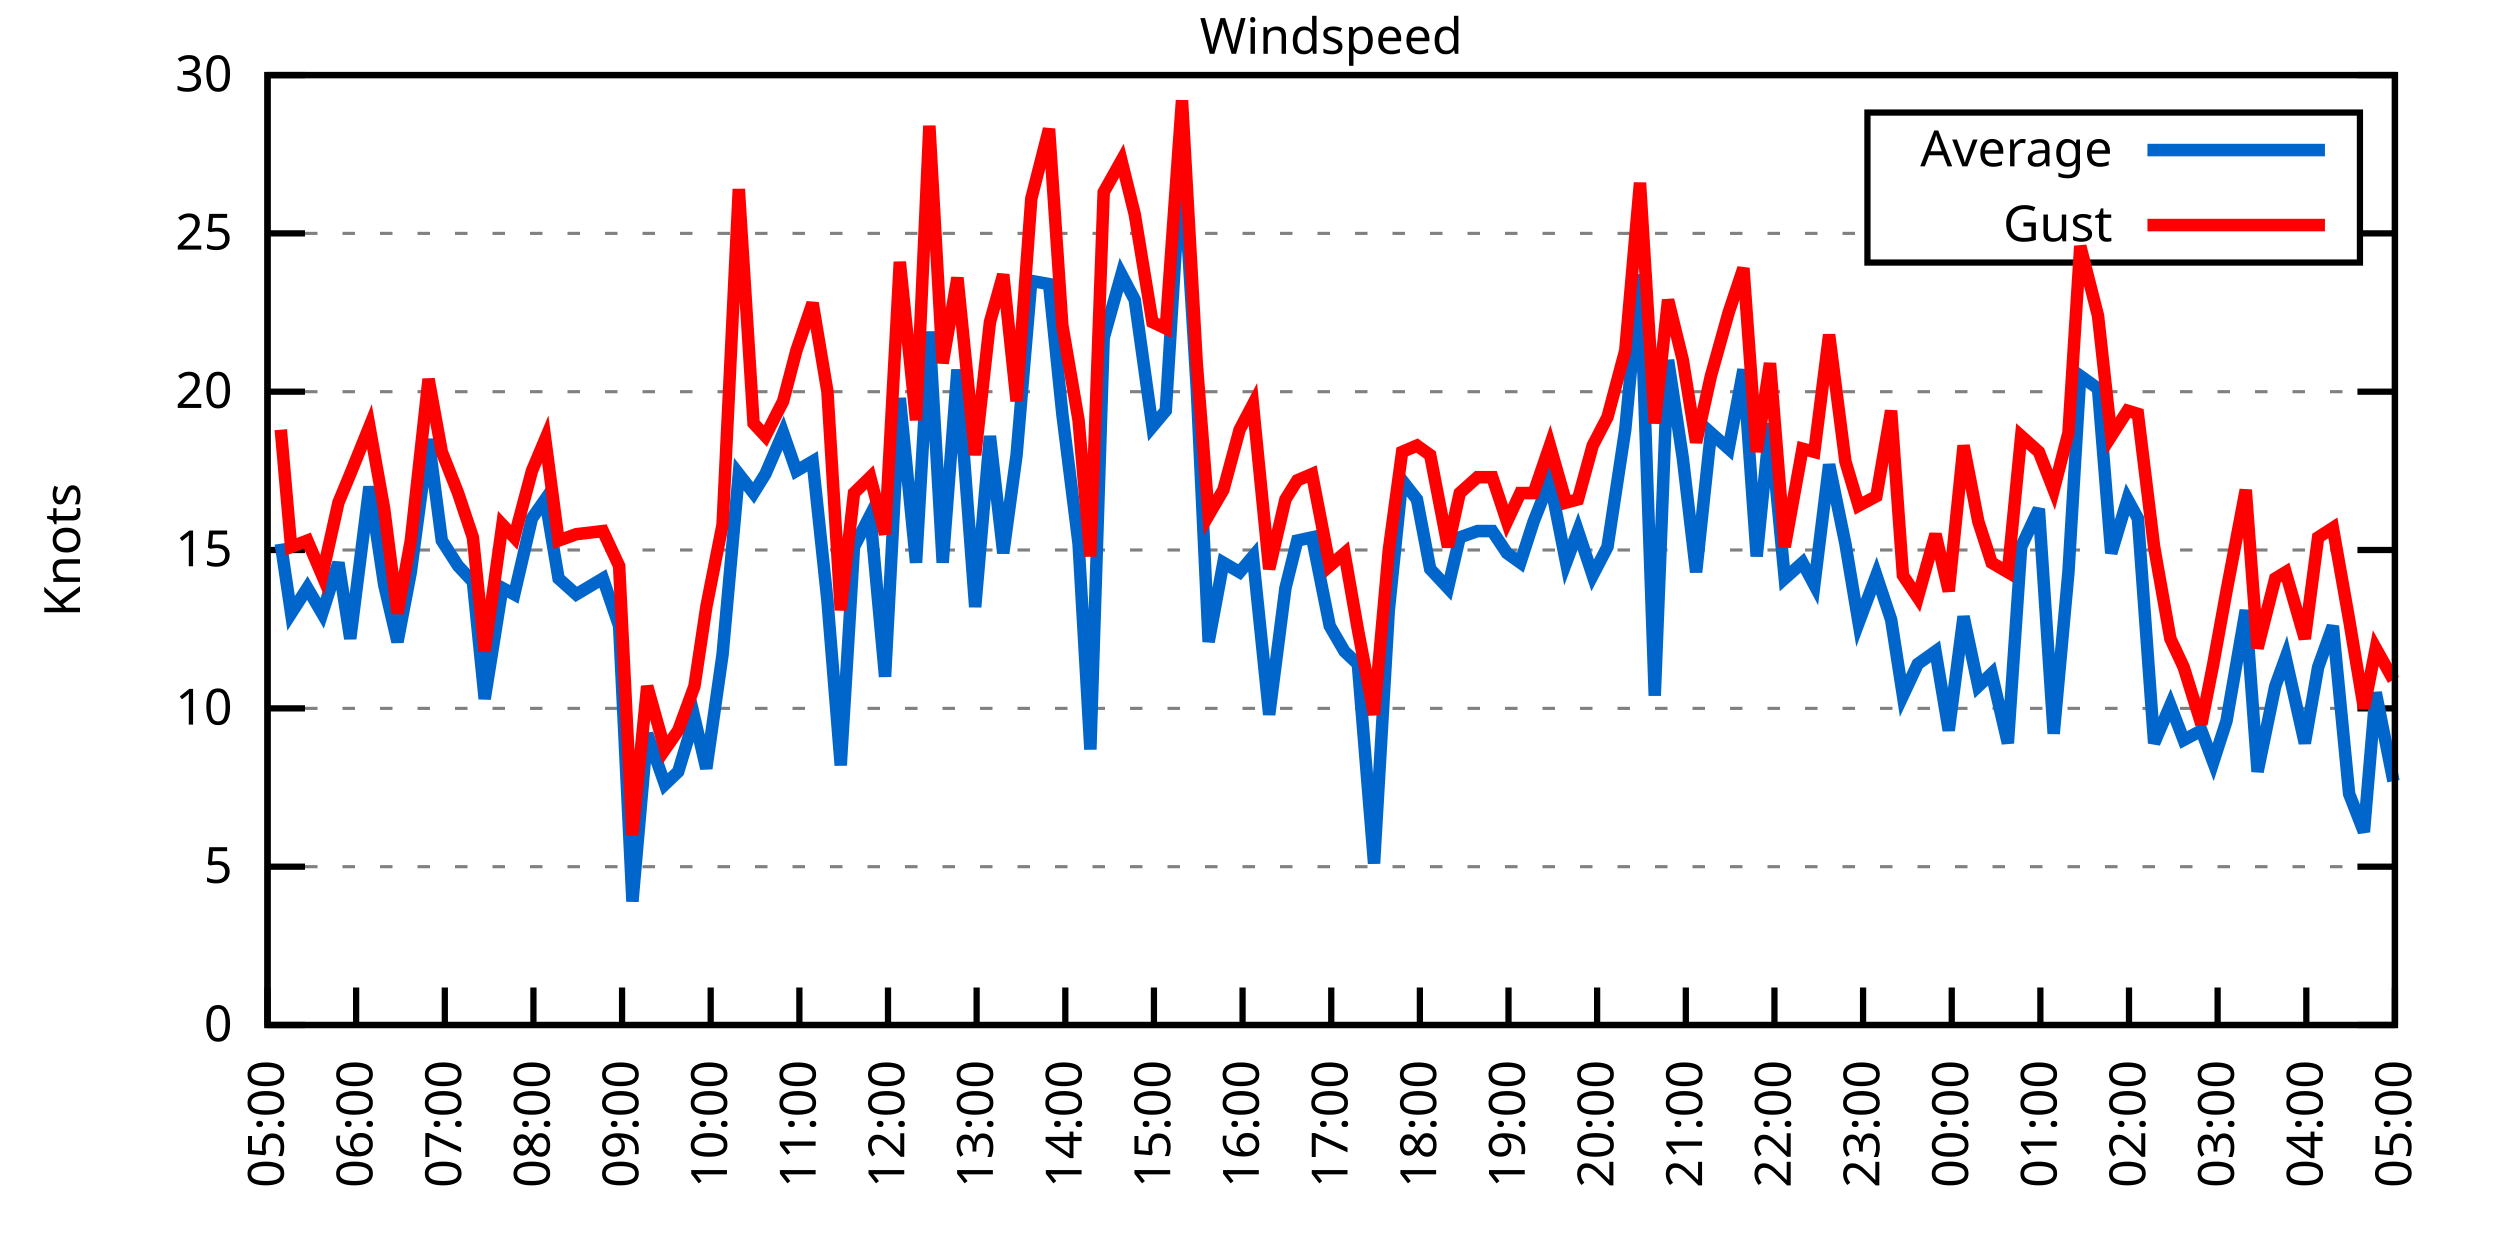
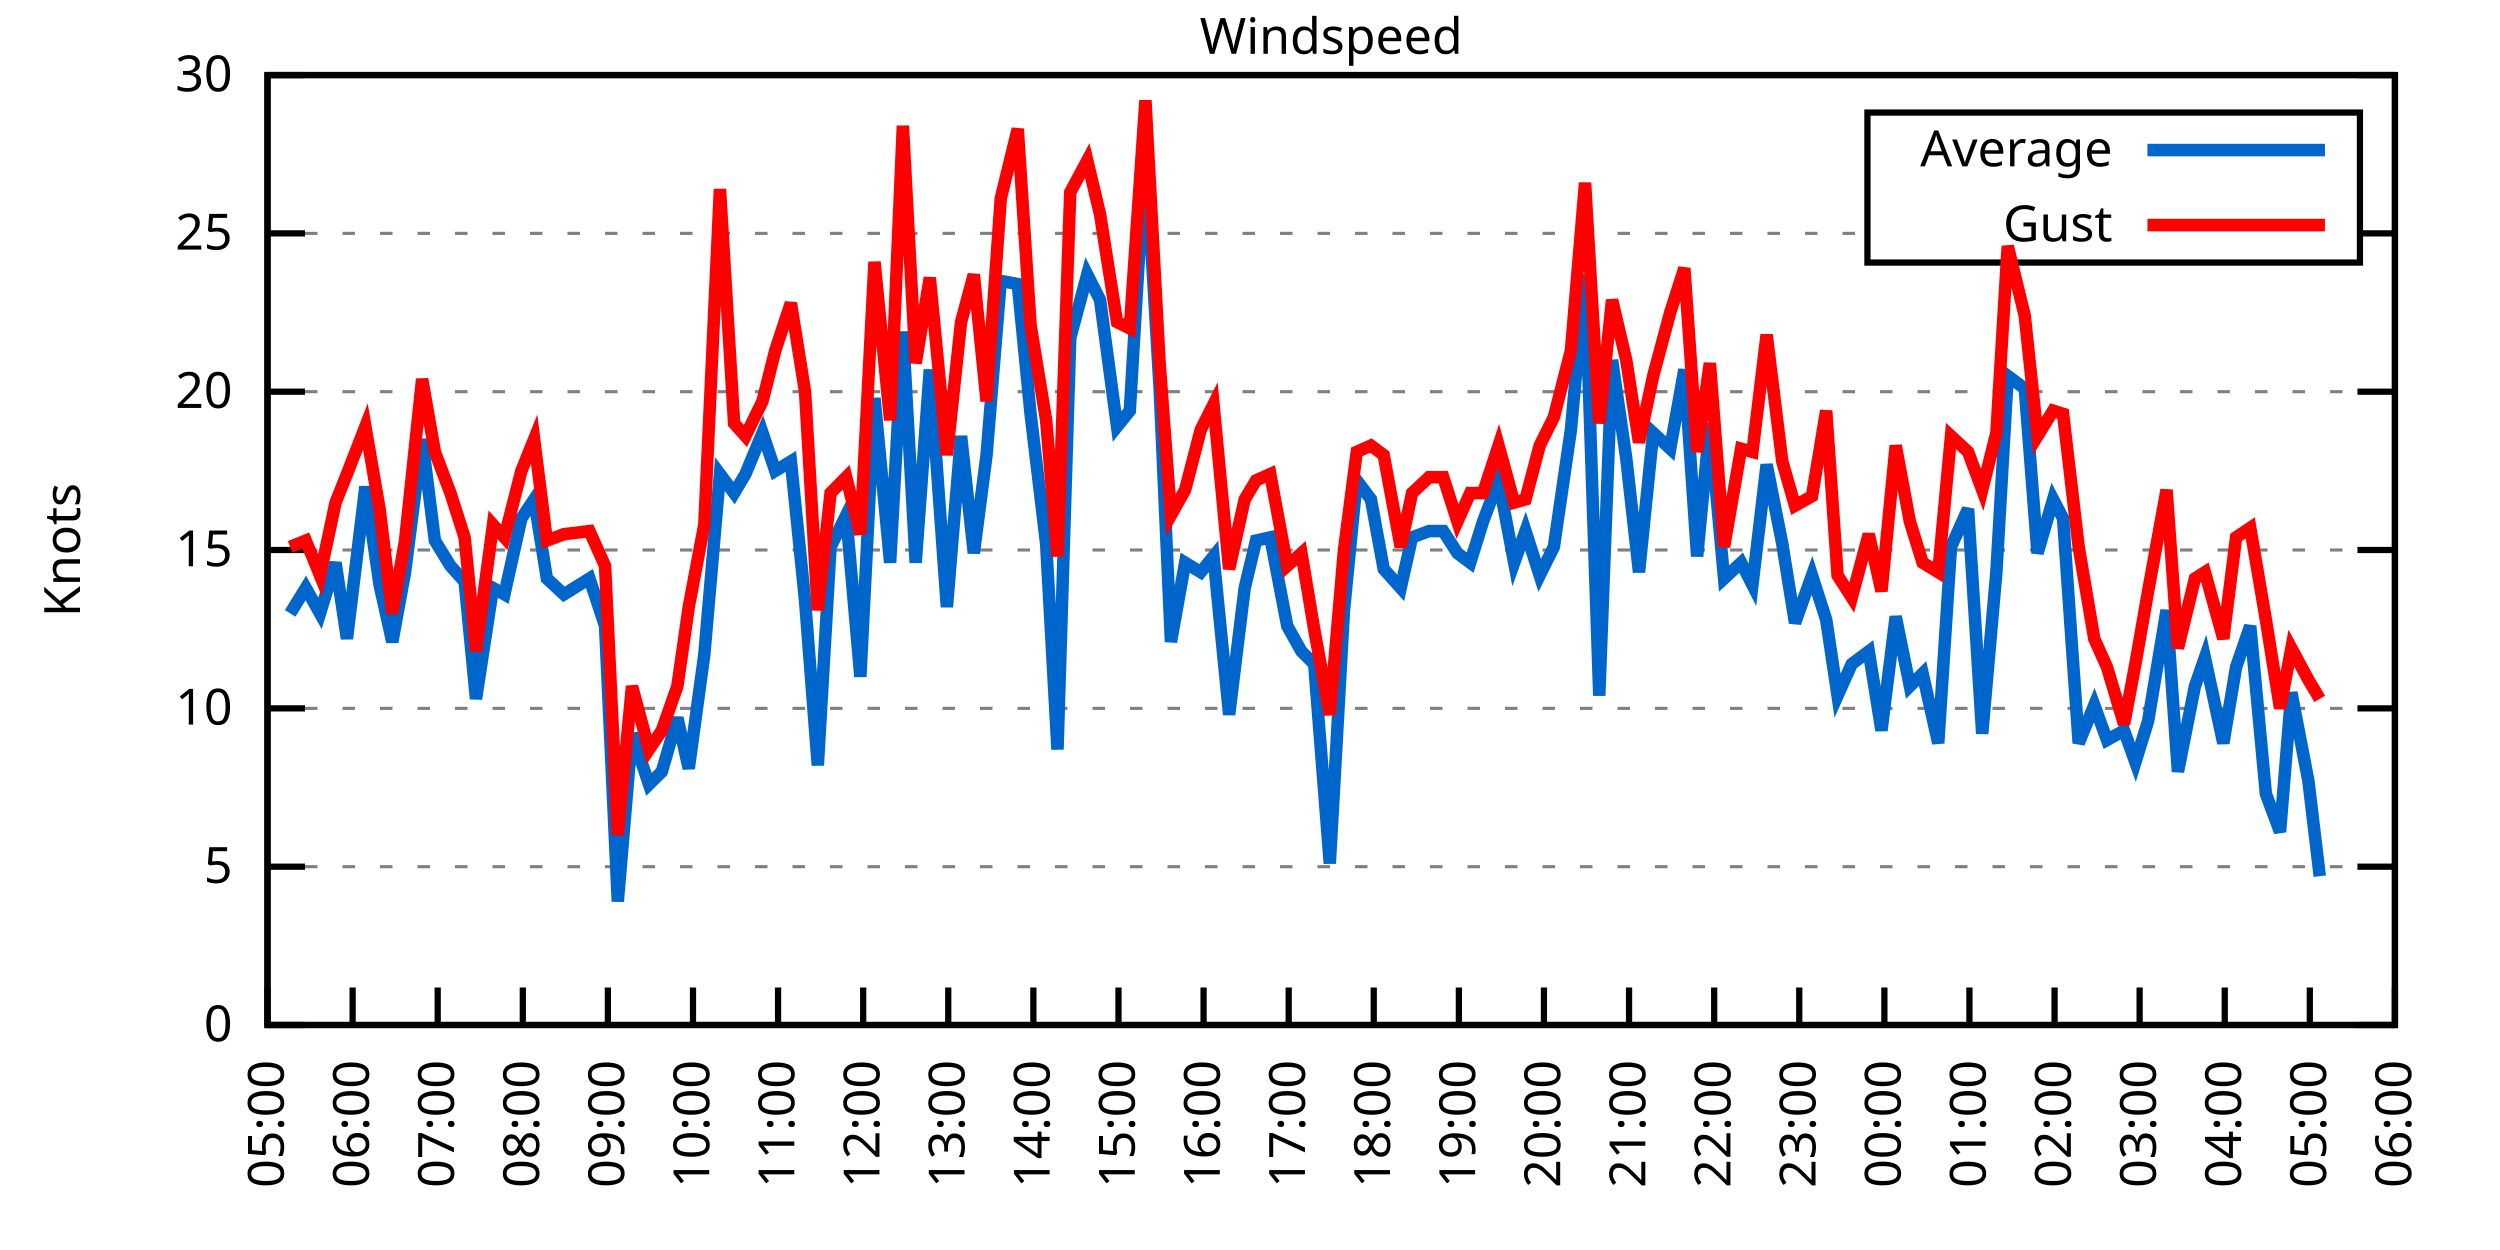
<svg xmlns="http://www.w3.org/2000/svg" xmlns:xlink="http://www.w3.org/1999/xlink" width="400" height="200" viewBox="0 0 400 200">
  <g id="gnuplot_canvas">
    <rect x="0" y="0" width="400" height="200" fill="none" />
    <defs>
      <circle id="gpDot" r="0.5" stroke-width="0.5" stroke="currentColor" />
      <path id="gpPt0" stroke-width="0.333" stroke="currentColor" d="M-1,0 h2 M0,-1 v2" />
      <path id="gpPt1" stroke-width="0.333" stroke="currentColor" d="M-1,-1 L1,1 M1,-1 L-1,1" />
      <path id="gpPt2" stroke-width="0.333" stroke="currentColor" d="M-1,0 L1,0 M0,-1 L0,1 M-1,-1 L1,1 M-1,1 L1,-1" />
      <rect id="gpPt3" stroke-width="0.333" stroke="currentColor" x="-1" y="-1" width="2" height="2" />
      <rect id="gpPt4" stroke-width="0.333" stroke="currentColor" fill="currentColor" x="-1" y="-1" width="2" height="2" />
      <circle id="gpPt5" stroke-width="0.333" stroke="currentColor" cx="0" cy="0" r="1" />
      <use xlink:href="#gpPt5" id="gpPt6" fill="currentColor" stroke="none" />
      <path id="gpPt7" stroke-width="0.333" stroke="currentColor" d="M0,-1.33 L-1.33,0.67 L1.33,0.67 z" />
      <use xlink:href="#gpPt7" id="gpPt8" fill="currentColor" stroke="none" />
      <use xlink:href="#gpPt7" id="gpPt9" stroke="currentColor" transform="rotate(180)" />
      <use xlink:href="#gpPt9" id="gpPt10" fill="currentColor" stroke="none" />
      <use xlink:href="#gpPt3" id="gpPt11" stroke="currentColor" transform="rotate(45)" />
      <use xlink:href="#gpPt11" id="gpPt12" fill="currentColor" stroke="none" />
      <path id="gpPt13" stroke-width="0.333" stroke="currentColor" d="M0,1.330 L1.265,0.411 L0.782,-1.067 L-0.782,-1.076 L-1.265,0.411 z" />
      <use xlink:href="#gpPt13" id="gpPt14" fill="currentColor" stroke="none" />
      <filter id="textbox" filterUnits="objectBoundingBox" x="0" y="0" height="1" width="1">
        <feFlood flood-color="white" flood-opacity="1" result="bgnd" />
        <feComposite in="SourceGraphic" in2="bgnd" operator="atop" />
      </filter>
      <filter id="greybox" filterUnits="objectBoundingBox" x="0" y="0" height="1" width="1">
        <feFlood flood-color="lightgrey" flood-opacity="1" result="grey" />
        <feComposite in="SourceGraphic" in2="grey" operator="atop" />
      </filter>
    </defs>
    <g fill="none" color="white" stroke="currentColor" stroke-width="1.00" stroke-linecap="butt" stroke-linejoin="miter">
</g>
    <g fill="none" color="black" stroke="currentColor" stroke-width="1.00" stroke-linecap="butt" stroke-linejoin="miter">
      <g stroke="none" shape-rendering="crispEdges">
        <polygon fill="rgb(255, 255, 255)" points="42.80,164.00 383.18,164.00 383.18,12.02 42.80,12.02 " />
      </g>
    </g>
    <g fill="none" color="black" stroke="currentColor" stroke-width="1.00" stroke-linecap="butt" stroke-linejoin="miter">
</g>
    <g fill="none" color="black" stroke="black" stroke-width="0.50" stroke-linecap="butt" stroke-linejoin="miter">
</g>
    <g fill="none" color="gray" stroke="currentColor" stroke-width="0.50" stroke-linecap="butt" stroke-linejoin="miter">
      <path stroke="gray" stroke-dasharray="2,4" class="gridline" d="M42.80,164.00 L383.19,164.00  " />
    </g>
    <g fill="none" color="gray" stroke="gray" stroke-width="1.00" stroke-linecap="butt" stroke-linejoin="miter">
</g>
    <g fill="none" color="black" stroke="currentColor" stroke-width="1.00" stroke-linecap="butt" stroke-linejoin="miter">
      <path stroke="black" d="M42.80,164.00 L48.80,164.00 M383.19,164.00 L377.19,164.00  " />
      <g transform="translate(37.20,166.60)" stroke="none" fill="black" font-family="Sans" font-size="8.00" text-anchor="end">
        <text>
          <tspan font-family="Sans"> 0</tspan>
        </text>
      </g>
    </g>
    <g fill="none" color="black" stroke="currentColor" stroke-width="1.00" stroke-linecap="butt" stroke-linejoin="miter">
</g>
    <g fill="none" color="black" stroke="black" stroke-width="0.50" stroke-linecap="butt" stroke-linejoin="miter">
</g>
    <g fill="none" color="gray" stroke="currentColor" stroke-width="0.50" stroke-linecap="butt" stroke-linejoin="miter">
      <path stroke="gray" stroke-dasharray="2,4" class="gridline" d="M42.80,138.67 L383.19,138.67  " />
    </g>
    <g fill="none" color="gray" stroke="gray" stroke-width="1.00" stroke-linecap="butt" stroke-linejoin="miter">
</g>
    <g fill="none" color="black" stroke="currentColor" stroke-width="1.00" stroke-linecap="butt" stroke-linejoin="miter">
      <path stroke="black" d="M42.80,138.67 L48.80,138.67 M383.19,138.67 L377.19,138.67  " />
      <g transform="translate(37.20,141.27)" stroke="none" fill="black" font-family="Sans" font-size="8.00" text-anchor="end">
        <text>
          <tspan font-family="Sans"> 5</tspan>
        </text>
      </g>
    </g>
    <g fill="none" color="black" stroke="currentColor" stroke-width="1.00" stroke-linecap="butt" stroke-linejoin="miter">
</g>
    <g fill="none" color="black" stroke="black" stroke-width="0.50" stroke-linecap="butt" stroke-linejoin="miter">
</g>
    <g fill="none" color="gray" stroke="currentColor" stroke-width="0.50" stroke-linecap="butt" stroke-linejoin="miter">
      <path stroke="gray" stroke-dasharray="2,4" class="gridline" d="M42.80,113.34 L383.19,113.34  " />
    </g>
    <g fill="none" color="gray" stroke="gray" stroke-width="1.00" stroke-linecap="butt" stroke-linejoin="miter">
</g>
    <g fill="none" color="black" stroke="currentColor" stroke-width="1.00" stroke-linecap="butt" stroke-linejoin="miter">
      <path stroke="black" d="M42.80,113.34 L48.80,113.34 M383.19,113.34 L377.19,113.34  " />
      <g transform="translate(37.20,115.94)" stroke="none" fill="black" font-family="Sans" font-size="8.00" text-anchor="end">
        <text>
          <tspan font-family="Sans"> 10</tspan>
        </text>
      </g>
    </g>
    <g fill="none" color="black" stroke="currentColor" stroke-width="1.00" stroke-linecap="butt" stroke-linejoin="miter">
</g>
    <g fill="none" color="black" stroke="black" stroke-width="0.50" stroke-linecap="butt" stroke-linejoin="miter">
</g>
    <g fill="none" color="gray" stroke="currentColor" stroke-width="0.50" stroke-linecap="butt" stroke-linejoin="miter">
      <path stroke="gray" stroke-dasharray="2,4" class="gridline" d="M42.80,88.00 L383.19,88.00  " />
    </g>
    <g fill="none" color="gray" stroke="gray" stroke-width="1.00" stroke-linecap="butt" stroke-linejoin="miter">
</g>
    <g fill="none" color="black" stroke="currentColor" stroke-width="1.00" stroke-linecap="butt" stroke-linejoin="miter">
      <path stroke="black" d="M42.80,88.00 L48.80,88.00 M383.19,88.00 L377.19,88.00  " />
      <g transform="translate(37.20,90.60)" stroke="none" fill="black" font-family="Sans" font-size="8.00" text-anchor="end">
        <text>
          <tspan font-family="Sans"> 15</tspan>
        </text>
      </g>
    </g>
    <g fill="none" color="black" stroke="currentColor" stroke-width="1.00" stroke-linecap="butt" stroke-linejoin="miter">
</g>
    <g fill="none" color="black" stroke="black" stroke-width="0.50" stroke-linecap="butt" stroke-linejoin="miter">
</g>
    <g fill="none" color="gray" stroke="currentColor" stroke-width="0.50" stroke-linecap="butt" stroke-linejoin="miter">
      <path stroke="gray" stroke-dasharray="2,4" class="gridline" d="M42.80,62.67 L383.19,62.67  " />
    </g>
    <g fill="none" color="gray" stroke="gray" stroke-width="1.00" stroke-linecap="butt" stroke-linejoin="miter">
</g>
    <g fill="none" color="black" stroke="currentColor" stroke-width="1.00" stroke-linecap="butt" stroke-linejoin="miter">
      <path stroke="black" d="M42.80,62.67 L48.80,62.67 M383.19,62.67 L377.19,62.67  " />
      <g transform="translate(37.20,65.27)" stroke="none" fill="black" font-family="Sans" font-size="8.00" text-anchor="end">
        <text>
          <tspan font-family="Sans"> 20</tspan>
        </text>
      </g>
    </g>
    <g fill="none" color="black" stroke="currentColor" stroke-width="1.00" stroke-linecap="butt" stroke-linejoin="miter">
</g>
    <g fill="none" color="black" stroke="black" stroke-width="0.50" stroke-linecap="butt" stroke-linejoin="miter">
</g>
    <g fill="none" color="gray" stroke="currentColor" stroke-width="0.50" stroke-linecap="butt" stroke-linejoin="miter">
      <path stroke="gray" stroke-dasharray="2,4" class="gridline" d="M42.80,37.34 L298.79,37.34 M377.59,37.34 L383.19,37.34  " />
    </g>
    <g fill="none" color="gray" stroke="gray" stroke-width="1.00" stroke-linecap="butt" stroke-linejoin="miter">
</g>
    <g fill="none" color="black" stroke="currentColor" stroke-width="1.00" stroke-linecap="butt" stroke-linejoin="miter">
      <path stroke="black" d="M42.80,37.34 L48.80,37.34 M383.19,37.34 L377.19,37.34  " />
      <g transform="translate(37.20,39.94)" stroke="none" fill="black" font-family="Sans" font-size="8.00" text-anchor="end">
        <text>
          <tspan font-family="Sans"> 25</tspan>
        </text>
      </g>
    </g>
    <g fill="none" color="black" stroke="currentColor" stroke-width="1.00" stroke-linecap="butt" stroke-linejoin="miter">
</g>
    <g fill="none" color="black" stroke="black" stroke-width="0.50" stroke-linecap="butt" stroke-linejoin="miter">
</g>
    <g fill="none" color="gray" stroke="currentColor" stroke-width="0.50" stroke-linecap="butt" stroke-linejoin="miter">
      <path stroke="gray" stroke-dasharray="2,4" class="gridline" d="M42.80,12.01 L383.19,12.01  " />
    </g>
    <g fill="none" color="gray" stroke="gray" stroke-width="1.00" stroke-linecap="butt" stroke-linejoin="miter">
</g>
    <g fill="none" color="black" stroke="currentColor" stroke-width="1.00" stroke-linecap="butt" stroke-linejoin="miter">
      <path stroke="black" d="M42.80,12.01 L48.80,12.01 M383.19,12.01 L377.19,12.01  " />
      <g transform="translate(37.20,14.61)" stroke="none" fill="black" font-family="Sans" font-size="8.00" text-anchor="end">
        <text>
          <tspan font-family="Sans"> 30</tspan>
        </text>
      </g>
    </g>
    <g fill="none" color="black" stroke="currentColor" stroke-width="1.00" stroke-linecap="butt" stroke-linejoin="miter">
      <path stroke="black" d="M42.80,164.00 L42.80,158.00  " />
      <g transform="translate(45.40,169.60) rotate(270.00)" stroke="none" fill="black" font-family="Sans" font-size="8.00" text-anchor="end">
        <text>
          <tspan font-family="Sans">05:00</tspan>
        </text>
      </g>
    </g>
    <g fill="none" color="black" stroke="currentColor" stroke-width="1.00" stroke-linecap="butt" stroke-linejoin="miter">
-       <path stroke="black" d="M56.98,164.00 L56.98,158.00  " />
-       <g transform="translate(59.58,169.60) rotate(270.00)" stroke="none" fill="black" font-family="Sans" font-size="8.00" text-anchor="end">
+       <path stroke="black" d="M56.42,164.00 L56.42,158.00  " />
+       <g transform="translate(59.02,169.60) rotate(270.00)" stroke="none" fill="black" font-family="Sans" font-size="8.00" text-anchor="end">
        <text>
          <tspan font-family="Sans">06:00</tspan>
        </text>
      </g>
    </g>
    <g fill="none" color="black" stroke="currentColor" stroke-width="1.00" stroke-linecap="butt" stroke-linejoin="miter">
-       <path stroke="black" d="M71.17,164.00 L71.17,158.00  " />
-       <g transform="translate(73.77,169.60) rotate(270.00)" stroke="none" fill="black" font-family="Sans" font-size="8.00" text-anchor="end">
+       <path stroke="black" d="M70.03,164.00 L70.03,158.00  " />
+       <g transform="translate(72.63,169.60) rotate(270.00)" stroke="none" fill="black" font-family="Sans" font-size="8.00" text-anchor="end">
        <text>
          <tspan font-family="Sans">07:00</tspan>
        </text>
      </g>
    </g>
    <g fill="none" color="black" stroke="currentColor" stroke-width="1.00" stroke-linecap="butt" stroke-linejoin="miter">
-       <path stroke="black" d="M85.35,164.00 L85.35,158.00  " />
-       <g transform="translate(87.95,169.60) rotate(270.00)" stroke="none" fill="black" font-family="Sans" font-size="8.00" text-anchor="end">
+       <path stroke="black" d="M83.65,164.00 L83.65,158.00  " />
+       <g transform="translate(86.25,169.60) rotate(270.00)" stroke="none" fill="black" font-family="Sans" font-size="8.00" text-anchor="end">
        <text>
          <tspan font-family="Sans">08:00</tspan>
        </text>
      </g>
    </g>
    <g fill="none" color="black" stroke="currentColor" stroke-width="1.00" stroke-linecap="butt" stroke-linejoin="miter">
-       <path stroke="black" d="M99.53,164.00 L99.53,158.00  " />
-       <g transform="translate(102.13,169.60) rotate(270.00)" stroke="none" fill="black" font-family="Sans" font-size="8.00" text-anchor="end">
+       <path stroke="black" d="M97.26,164.00 L97.26,158.00  " />
+       <g transform="translate(99.86,169.60) rotate(270.00)" stroke="none" fill="black" font-family="Sans" font-size="8.00" text-anchor="end">
        <text>
          <tspan font-family="Sans">09:00</tspan>
        </text>
      </g>
    </g>
    <g fill="none" color="black" stroke="currentColor" stroke-width="1.00" stroke-linecap="butt" stroke-linejoin="miter">
-       <path stroke="black" d="M113.71,164.00 L113.71,158.00  " />
-       <g transform="translate(116.31,169.60) rotate(270.00)" stroke="none" fill="black" font-family="Sans" font-size="8.00" text-anchor="end">
+       <path stroke="black" d="M110.88,164.00 L110.88,158.00  " />
+       <g transform="translate(113.48,169.60) rotate(270.00)" stroke="none" fill="black" font-family="Sans" font-size="8.00" text-anchor="end">
        <text>
          <tspan font-family="Sans">10:00</tspan>
        </text>
      </g>
    </g>
    <g fill="none" color="black" stroke="currentColor" stroke-width="1.00" stroke-linecap="butt" stroke-linejoin="miter">
-       <path stroke="black" d="M127.90,164.00 L127.90,158.00  " />
-       <g transform="translate(130.50,169.60) rotate(270.00)" stroke="none" fill="black" font-family="Sans" font-size="8.00" text-anchor="end">
+       <path stroke="black" d="M124.49,164.00 L124.49,158.00  " />
+       <g transform="translate(127.09,169.60) rotate(270.00)" stroke="none" fill="black" font-family="Sans" font-size="8.00" text-anchor="end">
        <text>
          <tspan font-family="Sans">11:00</tspan>
        </text>
      </g>
    </g>
    <g fill="none" color="black" stroke="currentColor" stroke-width="1.00" stroke-linecap="butt" stroke-linejoin="miter">
-       <path stroke="black" d="M142.08,164.00 L142.08,158.00  " />
-       <g transform="translate(144.68,169.60) rotate(270.00)" stroke="none" fill="black" font-family="Sans" font-size="8.00" text-anchor="end">
+       <path stroke="black" d="M138.11,164.00 L138.11,158.00  " />
+       <g transform="translate(140.71,169.60) rotate(270.00)" stroke="none" fill="black" font-family="Sans" font-size="8.00" text-anchor="end">
        <text>
          <tspan font-family="Sans">12:00</tspan>
        </text>
      </g>
    </g>
    <g fill="none" color="black" stroke="currentColor" stroke-width="1.00" stroke-linecap="butt" stroke-linejoin="miter">
-       <path stroke="black" d="M156.26,164.00 L156.26,158.00  " />
-       <g transform="translate(158.86,169.60) rotate(270.00)" stroke="none" fill="black" font-family="Sans" font-size="8.00" text-anchor="end">
+       <path stroke="black" d="M151.72,164.00 L151.72,158.00  " />
+       <g transform="translate(154.32,169.60) rotate(270.00)" stroke="none" fill="black" font-family="Sans" font-size="8.00" text-anchor="end">
        <text>
          <tspan font-family="Sans">13:00</tspan>
        </text>
      </g>
    </g>
    <g fill="none" color="black" stroke="currentColor" stroke-width="1.00" stroke-linecap="butt" stroke-linejoin="miter">
-       <path stroke="black" d="M170.45,164.00 L170.45,158.00  " />
-       <g transform="translate(173.05,169.60) rotate(270.00)" stroke="none" fill="black" font-family="Sans" font-size="8.00" text-anchor="end">
+       <path stroke="black" d="M165.34,164.00 L165.34,158.00  " />
+       <g transform="translate(167.94,169.60) rotate(270.00)" stroke="none" fill="black" font-family="Sans" font-size="8.00" text-anchor="end">
        <text>
          <tspan font-family="Sans">14:00</tspan>
        </text>
      </g>
    </g>
    <g fill="none" color="black" stroke="currentColor" stroke-width="1.00" stroke-linecap="butt" stroke-linejoin="miter">
-       <path stroke="black" d="M184.63,164.00 L184.63,158.00  " />
-       <g transform="translate(187.23,169.60) rotate(270.00)" stroke="none" fill="black" font-family="Sans" font-size="8.00" text-anchor="end">
+       <path stroke="black" d="M178.96,164.00 L178.96,158.00  " />
+       <g transform="translate(181.56,169.60) rotate(270.00)" stroke="none" fill="black" font-family="Sans" font-size="8.00" text-anchor="end">
        <text>
          <tspan font-family="Sans">15:00</tspan>
        </text>
      </g>
    </g>
    <g fill="none" color="black" stroke="currentColor" stroke-width="1.00" stroke-linecap="butt" stroke-linejoin="miter">
-       <path stroke="black" d="M198.81,164.00 L198.81,158.00  " />
-       <g transform="translate(201.41,169.60) rotate(270.00)" stroke="none" fill="black" font-family="Sans" font-size="8.00" text-anchor="end">
+       <path stroke="black" d="M192.57,164.00 L192.57,158.00  " />
+       <g transform="translate(195.17,169.60) rotate(270.00)" stroke="none" fill="black" font-family="Sans" font-size="8.00" text-anchor="end">
        <text>
          <tspan font-family="Sans">16:00</tspan>
        </text>
      </g>
    </g>
    <g fill="none" color="black" stroke="currentColor" stroke-width="1.00" stroke-linecap="butt" stroke-linejoin="miter">
-       <path stroke="black" d="M213.00,164.00 L213.00,158.00  " />
-       <g transform="translate(215.60,169.60) rotate(270.00)" stroke="none" fill="black" font-family="Sans" font-size="8.00" text-anchor="end">
+       <path stroke="black" d="M206.19,164.00 L206.19,158.00  " />
+       <g transform="translate(208.79,169.60) rotate(270.00)" stroke="none" fill="black" font-family="Sans" font-size="8.00" text-anchor="end">
        <text>
          <tspan font-family="Sans">17:00</tspan>
        </text>
      </g>
    </g>
    <g fill="none" color="black" stroke="currentColor" stroke-width="1.00" stroke-linecap="butt" stroke-linejoin="miter">
-       <path stroke="black" d="M227.18,164.00 L227.18,158.00  " />
-       <g transform="translate(229.78,169.60) rotate(270.00)" stroke="none" fill="black" font-family="Sans" font-size="8.00" text-anchor="end">
+       <path stroke="black" d="M219.80,164.00 L219.80,158.00  " />
+       <g transform="translate(222.40,169.60) rotate(270.00)" stroke="none" fill="black" font-family="Sans" font-size="8.00" text-anchor="end">
        <text>
          <tspan font-family="Sans">18:00</tspan>
        </text>
      </g>
    </g>
    <g fill="none" color="black" stroke="currentColor" stroke-width="1.00" stroke-linecap="butt" stroke-linejoin="miter">
-       <path stroke="black" d="M241.36,164.00 L241.36,158.00  " />
-       <g transform="translate(243.96,169.60) rotate(270.00)" stroke="none" fill="black" font-family="Sans" font-size="8.00" text-anchor="end">
+       <path stroke="black" d="M233.42,164.00 L233.42,158.00  " />
+       <g transform="translate(236.02,169.60) rotate(270.00)" stroke="none" fill="black" font-family="Sans" font-size="8.00" text-anchor="end">
        <text>
          <tspan font-family="Sans">19:00</tspan>
        </text>
      </g>
    </g>
    <g fill="none" color="black" stroke="currentColor" stroke-width="1.00" stroke-linecap="butt" stroke-linejoin="miter">
-       <path stroke="black" d="M255.54,164.00 L255.54,158.00  " />
-       <g transform="translate(258.14,169.60) rotate(270.00)" stroke="none" fill="black" font-family="Sans" font-size="8.00" text-anchor="end">
+       <path stroke="black" d="M247.03,164.00 L247.03,158.00  " />
+       <g transform="translate(249.63,169.60) rotate(270.00)" stroke="none" fill="black" font-family="Sans" font-size="8.00" text-anchor="end">
        <text>
          <tspan font-family="Sans">20:00</tspan>
        </text>
      </g>
    </g>
    <g fill="none" color="black" stroke="currentColor" stroke-width="1.00" stroke-linecap="butt" stroke-linejoin="miter">
-       <path stroke="black" d="M269.73,164.00 L269.73,158.00  " />
-       <g transform="translate(272.33,169.60) rotate(270.00)" stroke="none" fill="black" font-family="Sans" font-size="8.00" text-anchor="end">
+       <path stroke="black" d="M260.65,164.00 L260.65,158.00  " />
+       <g transform="translate(263.25,169.60) rotate(270.00)" stroke="none" fill="black" font-family="Sans" font-size="8.00" text-anchor="end">
        <text>
          <tspan font-family="Sans">21:00</tspan>
        </text>
      </g>
    </g>
    <g fill="none" color="black" stroke="currentColor" stroke-width="1.00" stroke-linecap="butt" stroke-linejoin="miter">
-       <path stroke="black" d="M283.91,164.00 L283.91,158.00  " />
-       <g transform="translate(286.51,169.60) rotate(270.00)" stroke="none" fill="black" font-family="Sans" font-size="8.00" text-anchor="end">
+       <path stroke="black" d="M274.27,164.00 L274.27,158.00  " />
+       <g transform="translate(276.87,169.60) rotate(270.00)" stroke="none" fill="black" font-family="Sans" font-size="8.00" text-anchor="end">
        <text>
          <tspan font-family="Sans">22:00</tspan>
        </text>
      </g>
    </g>
    <g fill="none" color="black" stroke="currentColor" stroke-width="1.00" stroke-linecap="butt" stroke-linejoin="miter">
-       <path stroke="black" d="M298.09,164.00 L298.09,158.00  " />
-       <g transform="translate(300.69,169.60) rotate(270.00)" stroke="none" fill="black" font-family="Sans" font-size="8.00" text-anchor="end">
+       <path stroke="black" d="M287.88,164.00 L287.88,158.00  " />
+       <g transform="translate(290.48,169.60) rotate(270.00)" stroke="none" fill="black" font-family="Sans" font-size="8.00" text-anchor="end">
        <text>
          <tspan font-family="Sans">23:00</tspan>
        </text>
      </g>
    </g>
    <g fill="none" color="black" stroke="currentColor" stroke-width="1.00" stroke-linecap="butt" stroke-linejoin="miter">
-       <path stroke="black" d="M312.28,164.00 L312.28,158.00  " />
-       <g transform="translate(314.88,169.60) rotate(270.00)" stroke="none" fill="black" font-family="Sans" font-size="8.00" text-anchor="end">
+       <path stroke="black" d="M301.50,164.00 L301.50,158.00  " />
+       <g transform="translate(304.10,169.60) rotate(270.00)" stroke="none" fill="black" font-family="Sans" font-size="8.00" text-anchor="end">
        <text>
          <tspan font-family="Sans">00:00</tspan>
        </text>
      </g>
    </g>
    <g fill="none" color="black" stroke="currentColor" stroke-width="1.00" stroke-linecap="butt" stroke-linejoin="miter">
-       <path stroke="black" d="M326.46,164.00 L326.46,158.00  " />
-       <g transform="translate(329.06,169.60) rotate(270.00)" stroke="none" fill="black" font-family="Sans" font-size="8.00" text-anchor="end">
+       <path stroke="black" d="M315.11,164.00 L315.11,158.00  " />
+       <g transform="translate(317.71,169.60) rotate(270.00)" stroke="none" fill="black" font-family="Sans" font-size="8.00" text-anchor="end">
        <text>
          <tspan font-family="Sans">01:00</tspan>
        </text>
      </g>
    </g>
    <g fill="none" color="black" stroke="currentColor" stroke-width="1.00" stroke-linecap="butt" stroke-linejoin="miter">
-       <path stroke="black" d="M340.64,164.00 L340.64,158.00  " />
-       <g transform="translate(343.24,169.60) rotate(270.00)" stroke="none" fill="black" font-family="Sans" font-size="8.00" text-anchor="end">
+       <path stroke="black" d="M328.73,164.00 L328.73,158.00  " />
+       <g transform="translate(331.33,169.60) rotate(270.00)" stroke="none" fill="black" font-family="Sans" font-size="8.00" text-anchor="end">
        <text>
          <tspan font-family="Sans">02:00</tspan>
        </text>
      </g>
    </g>
    <g fill="none" color="black" stroke="currentColor" stroke-width="1.00" stroke-linecap="butt" stroke-linejoin="miter">
-       <path stroke="black" d="M354.82,164.00 L354.82,158.00  " />
-       <g transform="translate(357.42,169.60) rotate(270.00)" stroke="none" fill="black" font-family="Sans" font-size="8.00" text-anchor="end">
+       <path stroke="black" d="M342.34,164.00 L342.34,158.00  " />
+       <g transform="translate(344.94,169.60) rotate(270.00)" stroke="none" fill="black" font-family="Sans" font-size="8.00" text-anchor="end">
        <text>
          <tspan font-family="Sans">03:00</tspan>
        </text>
      </g>
    </g>
    <g fill="none" color="black" stroke="currentColor" stroke-width="1.00" stroke-linecap="butt" stroke-linejoin="miter">
-       <path stroke="black" d="M369.01,164.00 L369.01,158.00  " />
-       <g transform="translate(371.61,169.60) rotate(270.00)" stroke="none" fill="black" font-family="Sans" font-size="8.00" text-anchor="end">
+       <path stroke="black" d="M355.96,164.00 L355.96,158.00  " />
+       <g transform="translate(358.56,169.60) rotate(270.00)" stroke="none" fill="black" font-family="Sans" font-size="8.00" text-anchor="end">
        <text>
          <tspan font-family="Sans">04:00</tspan>
+         </text>
+       </g>
+     </g>
+     <g fill="none" color="black" stroke="currentColor" stroke-width="1.00" stroke-linecap="butt" stroke-linejoin="miter">
+       <path stroke="black" d="M369.57,164.00 L369.57,158.00  " />
+       <g transform="translate(372.17,169.60) rotate(270.00)" stroke="none" fill="black" font-family="Sans" font-size="8.00" text-anchor="end">
+         <text>
+           <tspan font-family="Sans">05:00</tspan>
        </text>
      </g>
    </g>
    <g fill="none" color="black" stroke="currentColor" stroke-width="1.00" stroke-linecap="butt" stroke-linejoin="miter">
      <path stroke="black" d="M383.19,164.00 L383.19,158.00  " />
      <g transform="translate(385.79,169.60) rotate(270.00)" stroke="none" fill="black" font-family="Sans" font-size="8.00" text-anchor="end">
        <text>
-           <tspan font-family="Sans">05:00</tspan>
+           <tspan font-family="Sans">06:00</tspan>
        </text>
      </g>
    </g>
    <g fill="none" color="black" stroke="currentColor" stroke-width="1.00" stroke-linecap="butt" stroke-linejoin="miter">
</g>
    <g fill="none" color="black" stroke="currentColor" stroke-width="1.00" stroke-linecap="butt" stroke-linejoin="miter">
      <path stroke="black" d="M42.80,12.01 L42.80,164.00 L383.19,164.00 L383.19,12.01 L42.80,12.01 Z  " />
    </g>
    <g fill="none" color="black" stroke="currentColor" stroke-width="1.00" stroke-linecap="butt" stroke-linejoin="miter">
</g>
    <g fill="none" color="black" stroke="currentColor" stroke-width="1.00" stroke-linecap="butt" stroke-linejoin="miter">
      <path stroke="black" d="M298.79,42.01 L298.79,18.01 L377.59,18.01 L377.59,42.01 L298.79,42.01 Z  " />
    </g>
    <g id="Windspeed_plot_1">
      <g fill="none" color="white" stroke="black" stroke-width="2.00" stroke-linecap="butt" stroke-linejoin="miter">
</g>
      <g fill="none" color="black" stroke="currentColor" stroke-width="2.00" stroke-linecap="butt" stroke-linejoin="miter">
        <g transform="translate(337.99,26.61)" stroke="none" fill="black" font-family="Sans" font-size="8.00" text-anchor="end">
          <text>
            <tspan font-family="Sans">Average</tspan>
          </text>
        </g>
      </g>
      <g fill="none" color="black" stroke="currentColor" stroke-width="2.00" stroke-linecap="butt" stroke-linejoin="miter">
-         <path stroke="rgb(  0, 102, 204)" d="M343.59,24.01 L371.99,24.01 M44.93,86.99 L46.58,98.14 L49.18,94.08 L51.55,98.14 L54.15,90.03 L56.04,102.19   L59.11,77.87 L61.47,93.58 L63.60,102.70 L65.73,91.55 L68.57,70.27 L70.69,86.49 L73.29,90.54 L75.66,93.07   L77.55,111.82 L80.38,94.08 L82.28,95.10 L85.11,82.94 L87.24,79.90 L89.37,92.56 L92.20,95.10 L96.46,92.56   L99.06,100.16 L101.19,144.24 L103.55,117.39 L106.39,125.50 L108.51,123.47 L111.11,114.86 L113.01,122.96 L115.61,104.72   L118.21,75.85 L120.57,78.89 L122.46,75.85 L125.30,69.26 L127.42,75.34 L130.02,73.82 L132.39,96.11 L134.52,122.46   L136.64,87.50 L139.24,82.43 L141.61,108.27 L143.97,63.69 L146.57,90.03 L148.70,53.05 L150.83,90.03 L153.19,59.13   L156.03,97.12 L158.39,69.77 L160.52,88.51 L162.65,72.81 L165.01,44.94 L167.85,45.45 L169.97,66.22 L172.57,86.99   L174.46,119.92 L176.59,54.06 L179.43,43.93 L181.56,47.98 L184.39,68.25 L186.52,65.71 L189.12,23.66 L191.48,62.17   L193.38,102.70 L195.74,90.03 L198.34,91.55 L200.47,89.02 L203.07,114.35 L205.67,94.08 L207.56,86.49 L209.92,85.98   L212.76,100.16 L215.12,104.22 L217.25,106.24 L219.85,138.16 L222.21,97.63 L224.34,76.86 L226.71,79.90 L228.83,91.04   L231.67,94.08 L233.56,85.98 L236.40,84.97 L238.76,84.97 L241.12,88.51 L243.25,90.03 L245.38,83.45 L247.98,76.86   L250.58,90.03 L252.47,84.97 L254.83,92.06 L257.20,87.50 L260.04,68.75 L262.40,43.93 L264.76,111.31 L266.89,57.61   L269.25,73.31 L271.38,91.55 L273.75,69.26 L276.58,71.79 L278.95,59.13 L281.07,89.02 L283.20,67.74 L285.56,92.56   L288.40,90.03 L290.29,93.58 L292.66,74.33 L295.26,86.99 L297.38,99.66 L300.22,92.06 L302.58,99.15 L304.47,111.31   L306.84,106.24 L309.68,104.22 L311.80,116.88 L314.17,98.64 L316.53,109.79 L318.66,107.76 L321.26,118.91 L323.39,87.50   L326.22,81.42 L328.59,117.39 L330.95,91.55 L332.84,60.14 L335.68,62.17 L337.80,88.51 L340.40,79.90 L342.06,82.94   L344.66,118.91 L347.26,112.83 L349.39,118.40 L352.22,116.88 L354.12,121.95 L356.24,115.36 L359.32,97.63 L361.21,123.47   L364.04,109.79 L365.70,105.23 L368.77,118.91 L370.90,106.75 L373.26,100.16 L375.86,127.02 L378.23,133.10 L380.12,110.80   L382.95,124.99  " />
+         <path stroke="rgb(  0, 102, 204)" d="M343.59,24.01 L371.99,24.01 M46.43,98.14 L48.93,94.08 L51.20,98.14 L53.69,90.03 L55.51,102.19 L58.46,77.87   L60.73,93.58 L62.77,102.70 L64.81,91.55 L67.54,70.27 L69.58,86.49 L72.07,90.54 L74.34,93.07 L76.16,111.82   L78.88,94.08 L80.70,95.10 L83.42,82.94 L85.46,79.90 L87.50,92.56 L90.23,95.10 L94.31,92.56 L96.81,100.16   L98.85,144.24 L101.12,117.39 L103.84,125.50 L105.89,123.47 L108.38,114.86 L110.20,122.96 L112.69,104.72 L115.19,75.85   L117.46,78.89 L119.27,75.85 L122.00,69.26 L124.04,75.34 L126.54,73.82 L128.81,96.11 L130.85,122.46 L132.89,87.50   L135.39,82.43 L137.66,108.27 L139.92,63.69 L142.42,90.03 L144.46,53.05 L146.51,90.03 L148.77,59.13 L151.50,97.12   L153.77,69.77 L155.81,88.51 L157.85,72.81 L160.12,44.94 L162.84,45.45 L164.89,66.22 L167.38,86.99 L169.20,119.92   L171.24,54.06 L173.96,43.93 L176.01,47.98 L178.73,68.25 L180.77,65.71 L183.27,23.66 L185.54,62.17 L187.35,102.70   L189.62,90.03 L192.12,91.55 L194.16,89.02 L196.66,114.35 L199.15,94.08 L200.97,86.49 L203.24,85.98 L205.96,100.16   L208.23,104.22 L210.27,106.24 L212.77,138.16 L215.04,97.63 L217.08,76.86 L219.35,79.90 L221.39,91.04 L224.11,94.08   L225.93,85.98 L228.65,84.97 L230.92,84.97 L233.19,88.51 L235.23,90.03 L237.28,83.45 L239.77,76.86 L242.27,90.03   L244.08,84.97 L246.35,92.06 L248.62,87.50 L251.35,68.75 L253.61,43.93 L255.88,111.31 L257.93,57.61 L260.20,73.31   L262.24,91.55 L264.51,69.26 L267.23,71.79 L269.50,59.13 L271.54,89.02 L273.58,67.74 L275.85,92.56 L278.58,90.03   L280.39,93.58 L282.66,74.33 L285.16,86.99 L287.20,99.66 L289.92,92.06 L292.19,99.15 L294.01,111.31 L296.28,106.24   L299.00,104.22 L301.04,116.88 L303.31,98.64 L305.58,109.79 L307.62,107.76 L310.12,118.91 L312.16,87.50 L314.89,81.42   L317.15,117.39 L319.42,91.55 L321.24,60.14 L323.96,62.17 L326.00,88.51 L328.50,79.90 L330.09,82.94 L332.59,118.91   L335.08,112.83 L337.12,118.40 L339.85,116.88 L341.66,121.95 L343.70,115.36 L346.65,97.63 L348.47,123.47 L351.19,109.79   L352.78,105.23 L355.73,118.91 L357.77,106.75 L360.04,100.16 L362.54,127.02 L364.81,133.10 L366.62,110.80 L369.35,124.99   L371.16,140.19  " />
      </g>
    </g>
    <g id="Windspeed_plot_2">
      <g fill="none" color="black" stroke="currentColor" stroke-width="2.00" stroke-linecap="butt" stroke-linejoin="miter">
        <g transform="translate(337.99,38.61)" stroke="none" fill="black" font-family="Sans" font-size="8.00" text-anchor="end">
          <text>
            <tspan font-family="Sans">Gust</tspan>
          </text>
        </g>
      </g>
      <g fill="none" color="black" stroke="currentColor" stroke-width="2.00" stroke-linecap="butt" stroke-linejoin="miter">
-         <path stroke="rgb(255,   0,   0)" d="M343.59,36.01 L371.99,36.01 M44.93,68.75 L46.58,87.50 L49.18,86.49 L51.55,92.06 L54.15,80.41 L56.04,75.85   L59.11,68.25 L61.47,81.42 L63.60,98.14 L65.73,86.49 L68.57,60.65 L70.69,72.30 L73.29,78.89 L75.66,85.98   L77.55,104.22 L80.38,83.95 L82.28,85.98 L85.11,75.34 L87.24,70.27 L89.37,86.49 L92.20,85.47 L96.46,84.97   L99.06,90.54 L101.19,133.60 L103.55,109.79 L106.39,119.92 L108.51,116.88 L111.11,109.79 L113.01,97.12 L115.61,83.95   L118.21,30.25 L120.57,67.74 L122.46,69.77 L125.30,64.19 L127.42,56.09 L130.02,48.49 L132.39,62.67 L134.52,97.63   L136.64,78.89 L139.24,76.35 L141.61,85.47 L143.97,41.90 L146.57,67.23 L148.70,20.12 L150.83,58.11 L153.19,44.43   L156.03,72.81 L158.39,51.53 L160.52,43.93 L162.65,64.19 L165.01,31.77 L167.85,20.62 L169.97,52.03 L172.57,67.23   L174.46,89.02 L176.59,30.76 L179.43,25.69 L181.56,34.30 L184.39,51.53 L186.52,52.54 L189.12,16.06 L191.48,58.11   L193.38,82.43 L195.74,78.38 L198.34,68.75 L200.47,64.70 L203.07,91.04 L205.67,79.90 L207.56,76.86 L209.92,75.85   L212.76,90.54 L215.12,88.51 L217.25,100.67 L219.85,114.35 L222.21,88.00 L224.34,72.30 L226.71,71.29 L228.83,72.81   L231.67,87.50 L233.56,78.89 L236.40,76.35 L238.76,76.35 L241.12,83.45 L243.25,78.89 L245.38,78.89 L247.98,71.29   L250.58,80.41 L252.47,79.90 L254.83,71.29 L257.20,66.73 L260.04,56.09 L262.40,29.24 L264.76,67.74 L266.89,47.98   L269.25,57.61 L271.38,70.78 L273.75,60.14 L276.58,50.01 L278.95,42.91 L281.07,72.30 L283.20,58.11 L285.56,87.50   L288.40,71.79 L290.29,72.30 L292.66,53.55 L295.26,73.82 L297.38,80.91 L300.22,79.39 L302.58,65.71 L304.47,92.06   L306.84,95.60 L309.68,85.47 L311.80,94.59 L314.17,71.29 L316.53,83.45 L318.66,90.03 L321.26,91.55 L323.39,69.77   L326.22,72.30 L328.59,78.38 L330.95,69.26 L332.84,39.37 L335.68,50.51 L337.80,69.77 L340.40,65.71 L342.06,66.22   L344.66,87.50 L347.26,102.19 L349.39,106.75 L352.22,115.87 L354.12,106.24 L356.24,94.59 L359.32,78.38 L361.21,103.71   L364.04,92.56 L365.70,91.55 L368.77,102.19 L370.90,85.98 L373.26,84.46 L375.86,99.15 L378.23,113.34 L380.12,103.71   L382.95,108.78  " />
+         <path stroke="rgb(255,   0,   0)" d="M343.59,36.01 L371.99,36.01 M46.43,87.50 L48.93,86.49 L51.20,92.06 L53.69,80.41 L55.51,75.85 L58.46,68.25   L60.73,81.42 L62.77,98.14 L64.81,86.49 L67.54,60.65 L69.58,72.30 L72.07,78.89 L74.34,85.98 L76.16,104.22   L78.88,83.95 L80.70,85.98 L83.42,75.34 L85.46,70.27 L87.50,86.49 L90.23,85.47 L94.31,84.97 L96.81,90.54   L98.85,133.60 L101.12,109.79 L103.84,119.92 L105.89,116.88 L108.38,109.79 L110.20,97.12 L112.69,83.95 L115.19,30.25   L117.46,67.74 L119.27,69.77 L122.00,64.19 L124.04,56.09 L126.54,48.49 L128.81,62.67 L130.85,97.63 L132.89,78.89   L135.39,76.35 L137.66,85.47 L139.92,41.90 L142.42,67.23 L144.46,20.12 L146.51,58.11 L148.77,44.43 L151.50,72.81   L153.77,51.53 L155.81,43.93 L157.85,64.19 L160.12,31.77 L162.84,20.62 L164.89,52.03 L167.38,67.23 L169.20,89.02   L171.24,30.76 L173.96,25.69 L176.01,34.30 L178.73,51.53 L180.77,52.54 L183.27,16.06 L185.54,58.11 L187.35,82.43   L189.62,78.38 L192.12,68.75 L194.16,64.70 L196.66,91.04 L199.15,79.90 L200.97,76.86 L203.24,75.85 L205.96,90.54   L208.23,88.51 L210.27,100.67 L212.77,114.35 L215.04,88.00 L217.08,72.30 L219.35,71.29 L221.39,72.81 L224.11,87.50   L225.93,78.89 L228.65,76.35 L230.92,76.35 L233.19,83.45 L235.23,78.89 L237.28,78.89 L239.77,71.29 L242.27,80.41   L244.08,79.90 L246.35,71.29 L248.62,66.73 L251.35,56.09 L253.61,29.24 L255.88,67.74 L257.93,47.98 L260.20,57.61   L262.24,70.78 L264.51,60.14 L267.23,50.01 L269.50,42.91 L271.54,72.30 L273.58,58.11 L275.85,87.50 L278.58,71.79   L280.39,72.30 L282.66,53.55 L285.16,73.82 L287.20,80.91 L289.92,79.39 L292.19,65.71 L294.01,92.06 L296.28,95.60   L299.00,85.47 L301.04,94.59 L303.31,71.29 L305.58,83.45 L307.62,90.03 L310.12,91.55 L312.16,69.77 L314.89,72.30   L317.15,78.38 L319.42,69.26 L321.24,39.37 L323.96,50.51 L326.00,69.77 L328.50,65.71 L330.09,66.22 L332.59,87.50   L335.08,102.19 L337.12,106.75 L339.85,115.87 L341.66,106.24 L343.70,94.59 L346.65,78.38 L348.47,103.71 L351.19,92.56   L352.78,91.55 L355.73,102.19 L357.77,85.98 L360.04,84.46 L362.54,99.15 L364.81,113.34 L366.62,103.71 L369.35,108.78   L371.16,111.82  " />
      </g>
    </g>
    <g fill="none" color="black" stroke="currentColor" stroke-width="2.00" stroke-linecap="butt" stroke-linejoin="miter">
</g>
    <g fill="none" color="black" stroke="black" stroke-width="1.00" stroke-linecap="butt" stroke-linejoin="miter">
</g>
    <g fill="none" color="black" stroke="currentColor" stroke-width="1.00" stroke-linecap="butt" stroke-linejoin="miter">
      <path stroke="black" d="M42.80,12.01 L42.80,164.00 L383.19,164.00 L383.19,12.01 L42.80,12.01 Z  " />
      <g transform="translate(12.80,88.01) rotate(270.00)" stroke="none" fill="black" font-family="Sans" font-size="8.00" text-anchor="middle">
        <text>
          <tspan font-family="Sans">Knots</tspan>
        </text>
      </g>
    </g>
    <g fill="none" color="black" stroke="currentColor" stroke-width="1.00" stroke-linecap="butt" stroke-linejoin="miter">
</g>
    <g fill="none" color="black" stroke="currentColor" stroke-width="1.00" stroke-linecap="butt" stroke-linejoin="miter">
      <g transform="translate(212.99,8.61)" stroke="none" fill="black" font-family="Sans" font-size="8.00" text-anchor="middle">
        <text>
          <tspan font-family="Sans">Windspeed</tspan>
        </text>
      </g>
    </g>
    <g fill="none" color="black" stroke="currentColor" stroke-width="1.00" stroke-linecap="butt" stroke-linejoin="miter">
</g>
  </g>
</svg>
